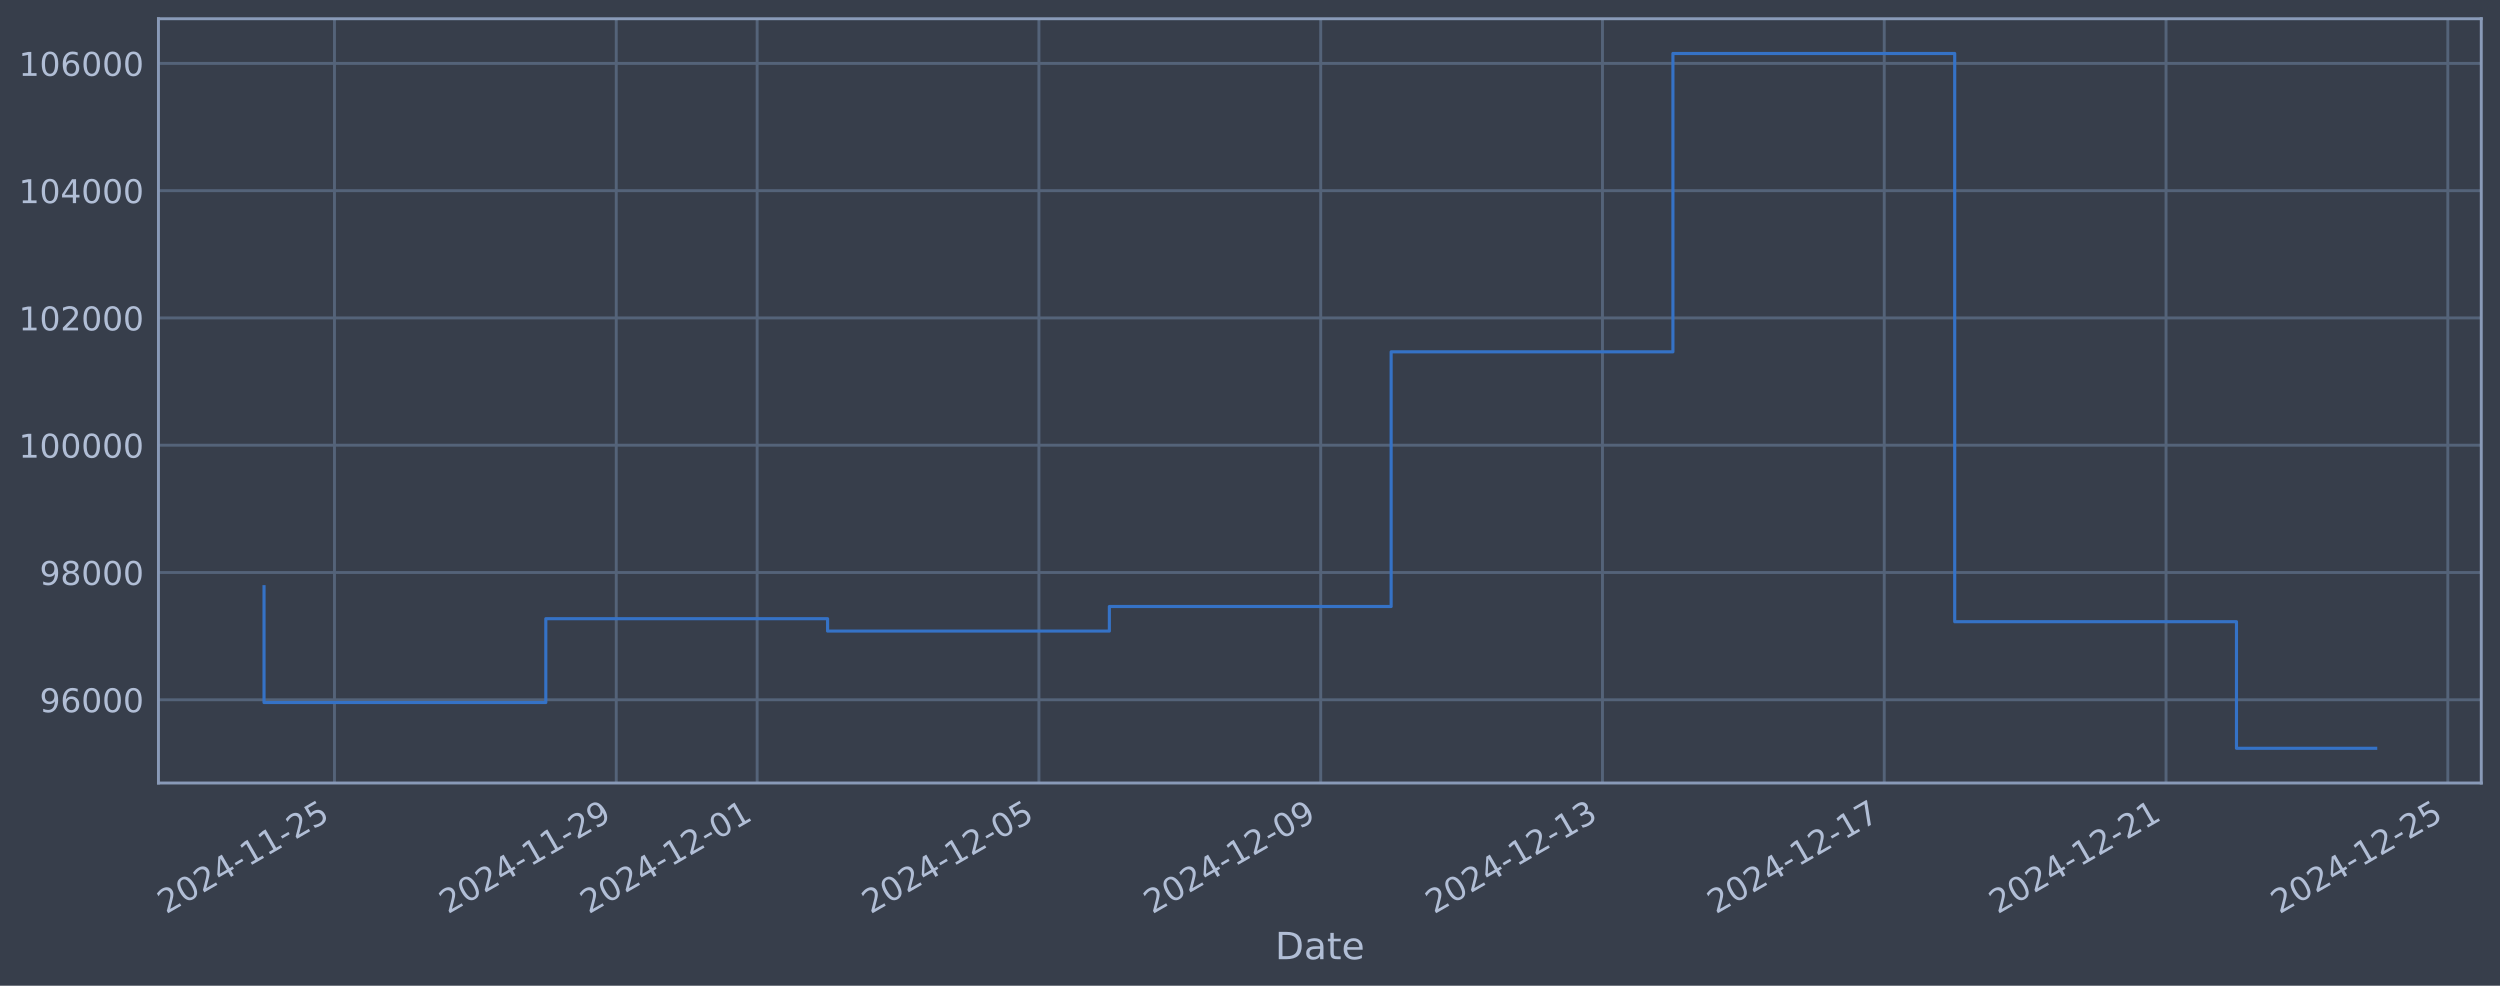
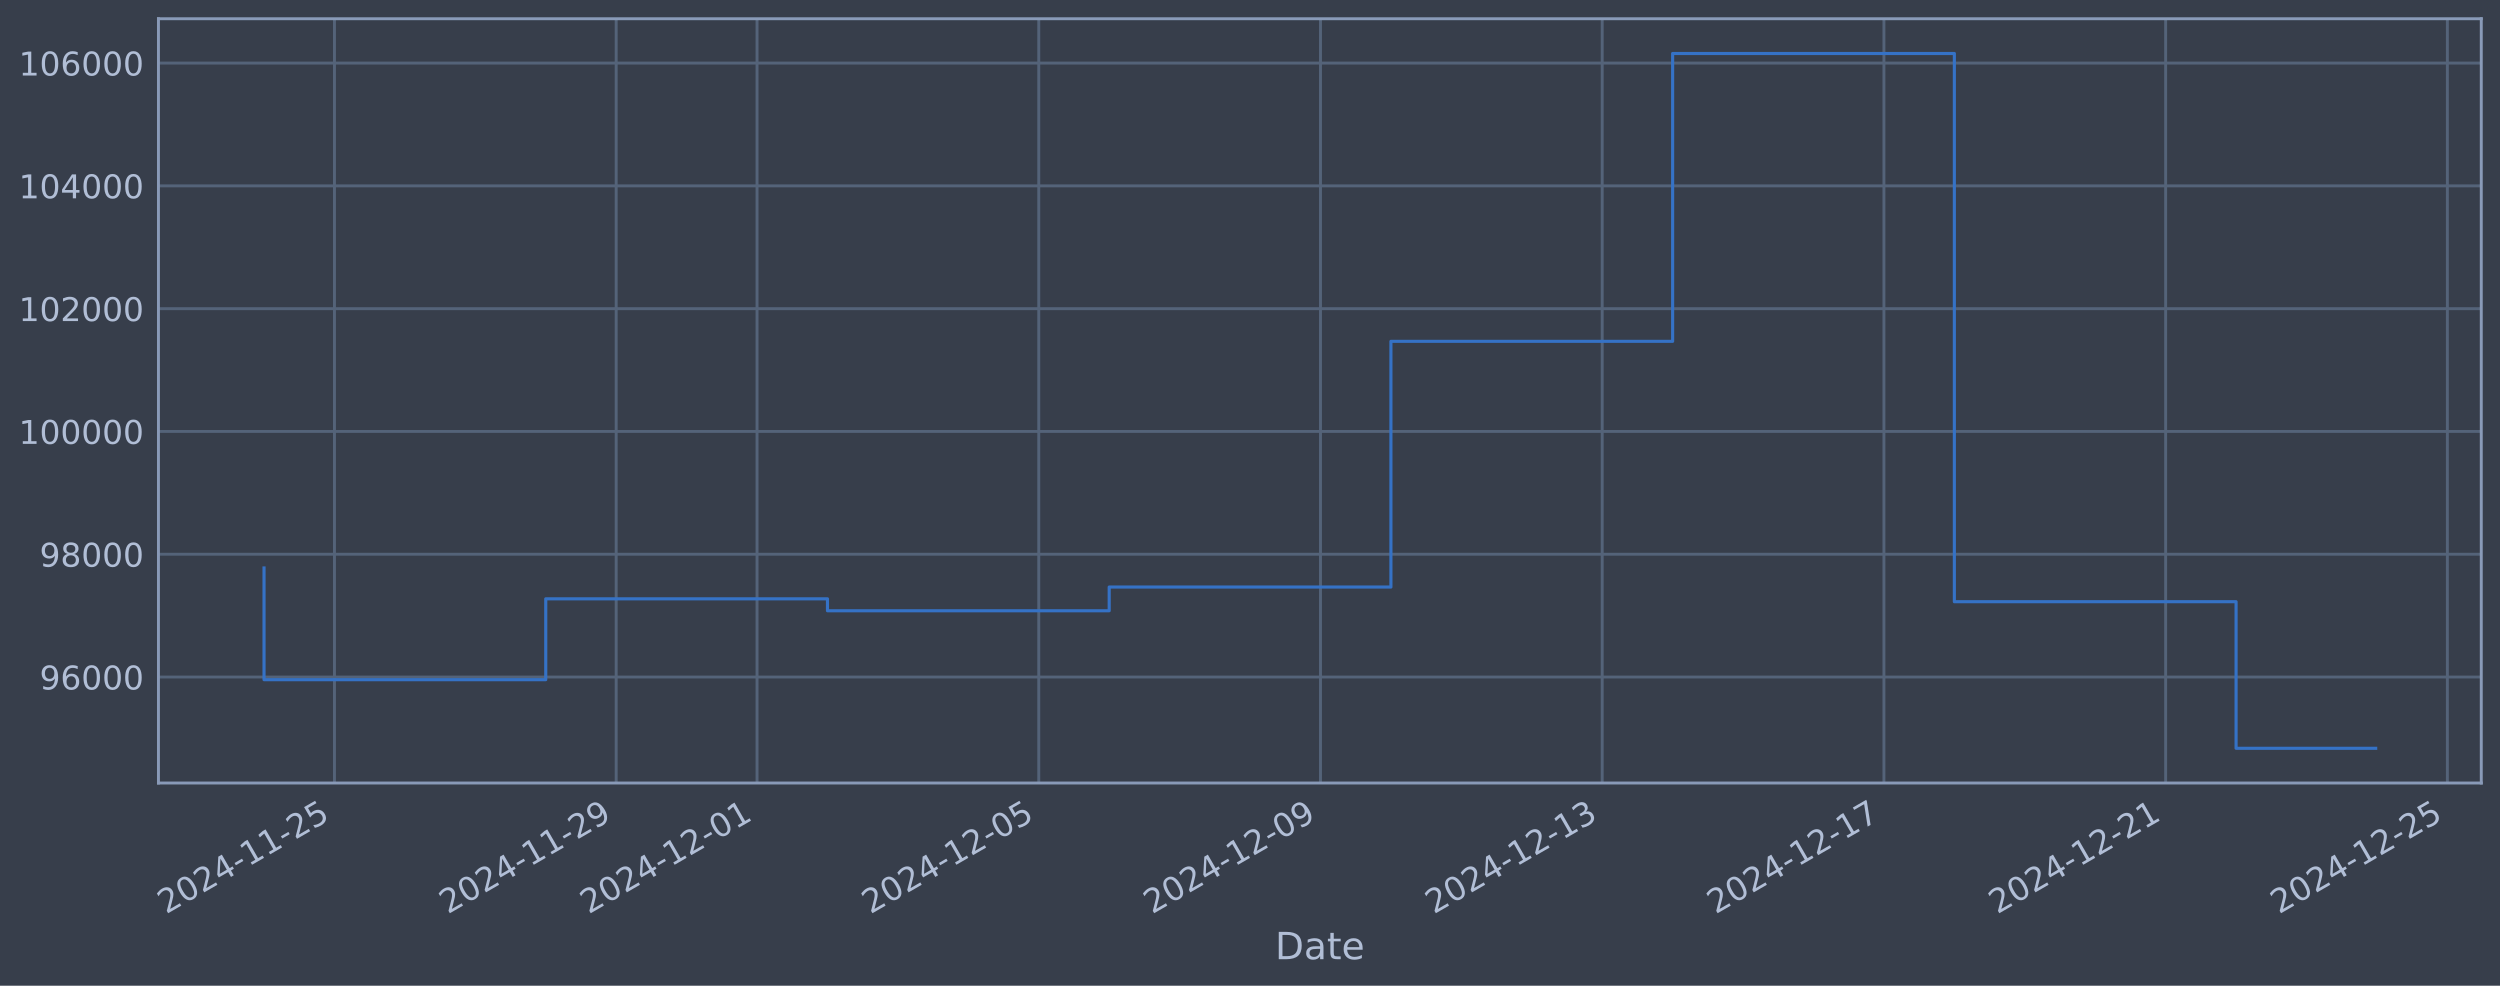
<svg xmlns="http://www.w3.org/2000/svg" xmlns:xlink="http://www.w3.org/1999/xlink" width="960.9pt" height="378.87pt" viewBox="0 0 960.9 378.87" version="1.1">
  <defs>
    <style type="text/css">*{stroke-linejoin: round; stroke-linecap: butt}</style>
  </defs>
  <g id="figure_1">
    <g id="patch_1">
      <path d="M 0 378.87  L 960.9 378.87  L 960.9 0  L 0 0  z " style="fill: #373e4b" />
    </g>
    <g id="axes_1">
      <g id="patch_2">
        <path d="M 60.901 300.96  L 953.701 300.96  L 953.701 7.2  L 60.901 7.2  z " style="fill: #373e4b" />
      </g>
      <g id="matplotlib.axis_1">
        <g id="xtick_1">
          <g id="line2d_1">
-             <path d="M 128.558 300.96  L 128.558 7.2  " clip-path="url(#pc9b8bbfe59)" style="fill: none; stroke: #546379; stroke-width: 1.12; stroke-linecap: square" />
+             <path d="M 128.553 300.96  L 128.553 7.2  " clip-path="url(#pc23317170c)" style="fill: none; stroke: #546379; stroke-width: 1.12; stroke-linecap: square" />
          </g>
          <g id="line2d_2" />
          <g id="text_1">
-             <g style="fill: #b1bed6" transform="translate(63.83282 351.4642) rotate(-30) scale(0.126 -0.126)">
+             <g style="fill: #b1bed6" transform="translate(63.82735 351.4642) rotate(-30) scale(0.126 -0.126)">
              <defs>
                <path id="DejaVuSans-32" d="M 1228 531  L 3431 531  L 3431 0  L 469 0  L 469 531  Q 828 903 1448 1529  Q 2069 2156 2228 2338  Q 2531 2678 2651 2914  Q 2772 3150 2772 3378  Q 2772 3750 2511 3984  Q 2250 4219 1831 4219  Q 1534 4219 1204 4116  Q 875 4013 500 3803  L 500 4441  Q 881 4594 1212 4672  Q 1544 4750 1819 4750  Q 2544 4750 2975 4387  Q 3406 4025 3406 3419  Q 3406 3131 3298 2873  Q 3191 2616 2906 2266  Q 2828 2175 2409 1742  Q 1991 1309 1228 531  z " transform="scale(0.015625)" />
                <path id="DejaVuSans-30" d="M 2034 4250  Q 1547 4250 1301 3770  Q 1056 3291 1056 2328  Q 1056 1369 1301 889  Q 1547 409 2034 409  Q 2525 409 2770 889  Q 3016 1369 3016 2328  Q 3016 3291 2770 3770  Q 2525 4250 2034 4250  z M 2034 4750  Q 2819 4750 3233 4129  Q 3647 3509 3647 2328  Q 3647 1150 3233 529  Q 2819 -91 2034 -91  Q 1250 -91 836 529  Q 422 1150 422 2328  Q 422 3509 836 4129  Q 1250 4750 2034 4750  z " transform="scale(0.015625)" />
                <path id="DejaVuSans-34" d="M 2419 4116  L 825 1625  L 2419 1625  L 2419 4116  z M 2253 4666  L 3047 4666  L 3047 1625  L 3713 1625  L 3713 1100  L 3047 1100  L 3047 0  L 2419 0  L 2419 1100  L 313 1100  L 313 1709  L 2253 4666  z " transform="scale(0.015625)" />
                <path id="DejaVuSans-2d" d="M 313 2009  L 1997 2009  L 1997 1497  L 313 1497  L 313 2009  z " transform="scale(0.015625)" />
                <path id="DejaVuSans-31" d="M 794 531  L 1825 531  L 1825 4091  L 703 3866  L 703 4441  L 1819 4666  L 2450 4666  L 2450 531  L 3481 531  L 3481 0  L 794 0  L 794 531  z " transform="scale(0.015625)" />
                <path id="DejaVuSans-35" d="M 691 4666  L 3169 4666  L 3169 4134  L 1269 4134  L 1269 2991  Q 1406 3038 1543 3061  Q 1681 3084 1819 3084  Q 2600 3084 3056 2656  Q 3513 2228 3513 1497  Q 3513 744 3044 326  Q 2575 -91 1722 -91  Q 1428 -91 1123 -41  Q 819 9 494 109  L 494 744  Q 775 591 1075 516  Q 1375 441 1709 441  Q 2250 441 2565 725  Q 2881 1009 2881 1497  Q 2881 1984 2565 2268  Q 2250 2553 1709 2553  Q 1456 2553 1204 2497  Q 953 2441 691 2322  L 691 4666  z " transform="scale(0.015625)" />
              </defs>
              <use xlink:href="#DejaVuSans-32" />
              <use xlink:href="#DejaVuSans-30" transform="translate(63.62305 0)" />
              <use xlink:href="#DejaVuSans-32" transform="translate(127.2461 0)" />
              <use xlink:href="#DejaVuSans-34" transform="translate(190.8691 0)" />
              <use xlink:href="#DejaVuSans-2d" transform="translate(254.4922 0)" />
              <use xlink:href="#DejaVuSans-31" transform="translate(290.5762 0)" />
              <use xlink:href="#DejaVuSans-31" transform="translate(354.1992 0)" />
              <use xlink:href="#DejaVuSans-2d" transform="translate(417.8223 0)" />
              <use xlink:href="#DejaVuSans-32" transform="translate(453.9062 0)" />
              <use xlink:href="#DejaVuSans-35" transform="translate(517.5293 0)" />
            </g>
          </g>
        </g>
        <g id="xtick_2">
          <g id="line2d_3">
-             <path d="M 236.862 300.96  L 236.862 7.2  " clip-path="url(#pc9b8bbfe59)" style="fill: none; stroke: #546379; stroke-width: 1.12; stroke-linecap: square" />
+             <path d="M 236.835 300.96  L 236.835 7.2  " clip-path="url(#pc23317170c)" style="fill: none; stroke: #546379; stroke-width: 1.12; stroke-linecap: square" />
          </g>
          <g id="line2d_4" />
          <g id="text_2">
-             <g style="fill: #b1bed6" transform="translate(172.1369 351.4642) rotate(-30) scale(0.126 -0.126)">
+             <g style="fill: #b1bed6" transform="translate(172.1095 351.4642) rotate(-30) scale(0.126 -0.126)">
              <defs>
                <path id="DejaVuSans-39" d="M 703 97  L 703 672  Q 941 559 1184 500  Q 1428 441 1663 441  Q 2288 441 2617 861  Q 2947 1281 2994 2138  Q 2813 1869 2534 1725  Q 2256 1581 1919 1581  Q 1219 1581 811 2004  Q 403 2428 403 3163  Q 403 3881 828 4315  Q 1253 4750 1959 4750  Q 2769 4750 3195 4129  Q 3622 3509 3622 2328  Q 3622 1225 3098 567  Q 2575 -91 1691 -91  Q 1453 -91 1209 -44  Q 966 3 703 97  z M 1959 2075  Q 2384 2075 2632 2365  Q 2881 2656 2881 3163  Q 2881 3666 2632 3958  Q 2384 4250 1959 4250  Q 1534 4250 1286 3958  Q 1038 3666 1038 3163  Q 1038 2656 1286 2365  Q 1534 2075 1959 2075  z " transform="scale(0.015625)" />
              </defs>
              <use xlink:href="#DejaVuSans-32" />
              <use xlink:href="#DejaVuSans-30" transform="translate(63.62305 0)" />
              <use xlink:href="#DejaVuSans-32" transform="translate(127.2461 0)" />
              <use xlink:href="#DejaVuSans-34" transform="translate(190.8691 0)" />
              <use xlink:href="#DejaVuSans-2d" transform="translate(254.4922 0)" />
              <use xlink:href="#DejaVuSans-31" transform="translate(290.5762 0)" />
              <use xlink:href="#DejaVuSans-31" transform="translate(354.1992 0)" />
              <use xlink:href="#DejaVuSans-2d" transform="translate(417.8223 0)" />
              <use xlink:href="#DejaVuSans-32" transform="translate(453.9062 0)" />
              <use xlink:href="#DejaVuSans-39" transform="translate(517.5293 0)" />
            </g>
          </g>
        </g>
        <g id="xtick_3">
          <g id="line2d_5">
-             <path d="M 291.014 300.96  L 291.014 7.2  " clip-path="url(#pc9b8bbfe59)" style="fill: none; stroke: #546379; stroke-width: 1.12; stroke-linecap: square" />
+             <path d="M 290.976 300.96  L 290.976 7.2  " clip-path="url(#pc23317170c)" style="fill: none; stroke: #546379; stroke-width: 1.12; stroke-linecap: square" />
          </g>
          <g id="line2d_6" />
          <g id="text_3">
-             <g style="fill: #b1bed6" transform="translate(226.2889 351.4642) rotate(-30) scale(0.126 -0.126)">
+             <g style="fill: #b1bed6" transform="translate(226.2506 351.4642) rotate(-30) scale(0.126 -0.126)">
              <use xlink:href="#DejaVuSans-32" />
              <use xlink:href="#DejaVuSans-30" transform="translate(63.62305 0)" />
              <use xlink:href="#DejaVuSans-32" transform="translate(127.2461 0)" />
              <use xlink:href="#DejaVuSans-34" transform="translate(190.8691 0)" />
              <use xlink:href="#DejaVuSans-2d" transform="translate(254.4922 0)" />
              <use xlink:href="#DejaVuSans-31" transform="translate(290.5762 0)" />
              <use xlink:href="#DejaVuSans-32" transform="translate(354.1992 0)" />
              <use xlink:href="#DejaVuSans-2d" transform="translate(417.8223 0)" />
              <use xlink:href="#DejaVuSans-30" transform="translate(453.9062 0)" />
              <use xlink:href="#DejaVuSans-31" transform="translate(517.5293 0)" />
            </g>
          </g>
        </g>
        <g id="xtick_4">
          <g id="line2d_7">
-             <path d="M 399.318 300.96  L 399.318 7.2  " clip-path="url(#pc9b8bbfe59)" style="fill: none; stroke: #546379; stroke-width: 1.12; stroke-linecap: square" />
+             <path d="M 399.258 300.96  L 399.258 7.2  " clip-path="url(#pc23317170c)" style="fill: none; stroke: #546379; stroke-width: 1.12; stroke-linecap: square" />
          </g>
          <g id="line2d_8" />
          <g id="text_4">
-             <g style="fill: #b1bed6" transform="translate(334.5929 351.4642) rotate(-30) scale(0.126 -0.126)">
+             <g style="fill: #b1bed6" transform="translate(334.5327 351.4642) rotate(-30) scale(0.126 -0.126)">
              <use xlink:href="#DejaVuSans-32" />
              <use xlink:href="#DejaVuSans-30" transform="translate(63.62305 0)" />
              <use xlink:href="#DejaVuSans-32" transform="translate(127.2461 0)" />
              <use xlink:href="#DejaVuSans-34" transform="translate(190.8691 0)" />
              <use xlink:href="#DejaVuSans-2d" transform="translate(254.4922 0)" />
              <use xlink:href="#DejaVuSans-31" transform="translate(290.5762 0)" />
              <use xlink:href="#DejaVuSans-32" transform="translate(354.1992 0)" />
              <use xlink:href="#DejaVuSans-2d" transform="translate(417.8223 0)" />
              <use xlink:href="#DejaVuSans-30" transform="translate(453.9062 0)" />
              <use xlink:href="#DejaVuSans-35" transform="translate(517.5293 0)" />
            </g>
          </g>
        </g>
        <g id="xtick_5">
          <g id="line2d_9">
-             <path d="M 507.622 300.96  L 507.622 7.2  " clip-path="url(#pc9b8bbfe59)" style="fill: none; stroke: #546379; stroke-width: 1.12; stroke-linecap: square" />
+             <path d="M 507.54 300.96  L 507.54 7.2  " clip-path="url(#pc23317170c)" style="fill: none; stroke: #546379; stroke-width: 1.12; stroke-linecap: square" />
          </g>
          <g id="line2d_10" />
          <g id="text_5">
-             <g style="fill: #b1bed6" transform="translate(442.897 351.4642) rotate(-30) scale(0.126 -0.126)">
+             <g style="fill: #b1bed6" transform="translate(442.8148 351.4642) rotate(-30) scale(0.126 -0.126)">
              <use xlink:href="#DejaVuSans-32" />
              <use xlink:href="#DejaVuSans-30" transform="translate(63.62305 0)" />
              <use xlink:href="#DejaVuSans-32" transform="translate(127.2461 0)" />
              <use xlink:href="#DejaVuSans-34" transform="translate(190.8691 0)" />
              <use xlink:href="#DejaVuSans-2d" transform="translate(254.4922 0)" />
              <use xlink:href="#DejaVuSans-31" transform="translate(290.5762 0)" />
              <use xlink:href="#DejaVuSans-32" transform="translate(354.1992 0)" />
              <use xlink:href="#DejaVuSans-2d" transform="translate(417.8223 0)" />
              <use xlink:href="#DejaVuSans-30" transform="translate(453.9062 0)" />
              <use xlink:href="#DejaVuSans-39" transform="translate(517.5293 0)" />
            </g>
          </g>
        </g>
        <g id="xtick_6">
          <g id="line2d_11">
-             <path d="M 615.927 300.96  L 615.927 7.2  " clip-path="url(#pc9b8bbfe59)" style="fill: none; stroke: #546379; stroke-width: 1.12; stroke-linecap: square" />
+             <path d="M 615.822 300.96  L 615.822 7.2  " clip-path="url(#pc23317170c)" style="fill: none; stroke: #546379; stroke-width: 1.12; stroke-linecap: square" />
          </g>
          <g id="line2d_12" />
          <g id="text_6">
-             <g style="fill: #b1bed6" transform="translate(551.201 351.4642) rotate(-30) scale(0.126 -0.126)">
+             <g style="fill: #b1bed6" transform="translate(551.097 351.4642) rotate(-30) scale(0.126 -0.126)">
              <defs>
                <path id="DejaVuSans-33" d="M 2597 2516  Q 3050 2419 3304 2112  Q 3559 1806 3559 1356  Q 3559 666 3084 287  Q 2609 -91 1734 -91  Q 1441 -91 1130 -33  Q 819 25 488 141  L 488 750  Q 750 597 1062 519  Q 1375 441 1716 441  Q 2309 441 2620 675  Q 2931 909 2931 1356  Q 2931 1769 2642 2001  Q 2353 2234 1838 2234  L 1294 2234  L 1294 2753  L 1863 2753  Q 2328 2753 2575 2939  Q 2822 3125 2822 3475  Q 2822 3834 2567 4026  Q 2313 4219 1838 4219  Q 1578 4219 1281 4162  Q 984 4106 628 3988  L 628 4550  Q 988 4650 1302 4700  Q 1616 4750 1894 4750  Q 2613 4750 3031 4423  Q 3450 4097 3450 3541  Q 3450 3153 3228 2886  Q 3006 2619 2597 2516  z " transform="scale(0.015625)" />
              </defs>
              <use xlink:href="#DejaVuSans-32" />
              <use xlink:href="#DejaVuSans-30" transform="translate(63.62305 0)" />
              <use xlink:href="#DejaVuSans-32" transform="translate(127.2461 0)" />
              <use xlink:href="#DejaVuSans-34" transform="translate(190.8691 0)" />
              <use xlink:href="#DejaVuSans-2d" transform="translate(254.4922 0)" />
              <use xlink:href="#DejaVuSans-31" transform="translate(290.5762 0)" />
              <use xlink:href="#DejaVuSans-32" transform="translate(354.1992 0)" />
              <use xlink:href="#DejaVuSans-2d" transform="translate(417.8223 0)" />
              <use xlink:href="#DejaVuSans-31" transform="translate(453.9062 0)" />
              <use xlink:href="#DejaVuSans-33" transform="translate(517.5293 0)" />
            </g>
          </g>
        </g>
        <g id="xtick_7">
          <g id="line2d_13">
-             <path d="M 724.231 300.96  L 724.231 7.2  " clip-path="url(#pc9b8bbfe59)" style="fill: none; stroke: #546379; stroke-width: 1.12; stroke-linecap: square" />
+             <path d="M 724.105 300.96  L 724.105 7.2  " clip-path="url(#pc23317170c)" style="fill: none; stroke: #546379; stroke-width: 1.12; stroke-linecap: square" />
          </g>
          <g id="line2d_14" />
          <g id="text_7">
-             <g style="fill: #b1bed6" transform="translate(659.5051 351.4642) rotate(-30) scale(0.126 -0.126)">
+             <g style="fill: #b1bed6" transform="translate(659.3791 351.4642) rotate(-30) scale(0.126 -0.126)">
              <defs>
                <path id="DejaVuSans-37" d="M 525 4666  L 3525 4666  L 3525 4397  L 1831 0  L 1172 0  L 2766 4134  L 525 4134  L 525 4666  z " transform="scale(0.015625)" />
              </defs>
              <use xlink:href="#DejaVuSans-32" />
              <use xlink:href="#DejaVuSans-30" transform="translate(63.62305 0)" />
              <use xlink:href="#DejaVuSans-32" transform="translate(127.2461 0)" />
              <use xlink:href="#DejaVuSans-34" transform="translate(190.8691 0)" />
              <use xlink:href="#DejaVuSans-2d" transform="translate(254.4922 0)" />
              <use xlink:href="#DejaVuSans-31" transform="translate(290.5762 0)" />
              <use xlink:href="#DejaVuSans-32" transform="translate(354.1992 0)" />
              <use xlink:href="#DejaVuSans-2d" transform="translate(417.8223 0)" />
              <use xlink:href="#DejaVuSans-31" transform="translate(453.9062 0)" />
              <use xlink:href="#DejaVuSans-37" transform="translate(517.5293 0)" />
            </g>
          </g>
        </g>
        <g id="xtick_8">
          <g id="line2d_15">
-             <path d="M 832.535 300.96  L 832.535 7.2  " clip-path="url(#pc9b8bbfe59)" style="fill: none; stroke: #546379; stroke-width: 1.12; stroke-linecap: square" />
+             <path d="M 832.387 300.96  L 832.387 7.2  " clip-path="url(#pc23317170c)" style="fill: none; stroke: #546379; stroke-width: 1.12; stroke-linecap: square" />
          </g>
          <g id="line2d_16" />
          <g id="text_8">
-             <g style="fill: #b1bed6" transform="translate(767.8091 351.4642) rotate(-30) scale(0.126 -0.126)">
+             <g style="fill: #b1bed6" transform="translate(767.6613 351.4642) rotate(-30) scale(0.126 -0.126)">
              <use xlink:href="#DejaVuSans-32" />
              <use xlink:href="#DejaVuSans-30" transform="translate(63.62305 0)" />
              <use xlink:href="#DejaVuSans-32" transform="translate(127.2461 0)" />
              <use xlink:href="#DejaVuSans-34" transform="translate(190.8691 0)" />
              <use xlink:href="#DejaVuSans-2d" transform="translate(254.4922 0)" />
              <use xlink:href="#DejaVuSans-31" transform="translate(290.5762 0)" />
              <use xlink:href="#DejaVuSans-32" transform="translate(354.1992 0)" />
              <use xlink:href="#DejaVuSans-2d" transform="translate(417.8223 0)" />
              <use xlink:href="#DejaVuSans-32" transform="translate(453.9062 0)" />
              <use xlink:href="#DejaVuSans-31" transform="translate(517.5293 0)" />
            </g>
          </g>
        </g>
        <g id="xtick_9">
          <g id="line2d_17">
-             <path d="M 940.839 300.96  L 940.839 7.2  " clip-path="url(#pc9b8bbfe59)" style="fill: none; stroke: #546379; stroke-width: 1.12; stroke-linecap: square" />
+             <path d="M 940.669 300.96  L 940.669 7.2  " clip-path="url(#pc23317170c)" style="fill: none; stroke: #546379; stroke-width: 1.12; stroke-linecap: square" />
          </g>
          <g id="line2d_18" />
          <g id="text_9">
-             <g style="fill: #b1bed6" transform="translate(876.1132 351.4642) rotate(-30) scale(0.126 -0.126)">
+             <g style="fill: #b1bed6" transform="translate(875.9434 351.4642) rotate(-30) scale(0.126 -0.126)">
              <use xlink:href="#DejaVuSans-32" />
              <use xlink:href="#DejaVuSans-30" transform="translate(63.62305 0)" />
              <use xlink:href="#DejaVuSans-32" transform="translate(127.2461 0)" />
              <use xlink:href="#DejaVuSans-34" transform="translate(190.8691 0)" />
              <use xlink:href="#DejaVuSans-2d" transform="translate(254.4922 0)" />
              <use xlink:href="#DejaVuSans-31" transform="translate(290.5762 0)" />
              <use xlink:href="#DejaVuSans-32" transform="translate(354.1992 0)" />
              <use xlink:href="#DejaVuSans-2d" transform="translate(417.8223 0)" />
              <use xlink:href="#DejaVuSans-32" transform="translate(453.9062 0)" />
              <use xlink:href="#DejaVuSans-35" transform="translate(517.5293 0)" />
            </g>
          </g>
        </g>
        <g id="text_10">
          <g style="fill: #b1bed6" transform="translate(490.0914 368.6753) scale(0.144 -0.144)">
            <defs>
              <path id="DejaVuSans-44" d="M 1259 4147  L 1259 519  L 2022 519  Q 2988 519 3436 956  Q 3884 1394 3884 2338  Q 3884 3275 3436 3711  Q 2988 4147 2022 4147  L 1259 4147  z M 628 4666  L 1925 4666  Q 3281 4666 3915 4102  Q 4550 3538 4550 2338  Q 4550 1131 3912 565  Q 3275 0 1925 0  L 628 0  L 628 4666  z " transform="scale(0.015625)" />
              <path id="DejaVuSans-61" d="M 2194 1759  Q 1497 1759 1228 1600  Q 959 1441 959 1056  Q 959 750 1161 570  Q 1363 391 1709 391  Q 2188 391 2477 730  Q 2766 1069 2766 1631  L 2766 1759  L 2194 1759  z M 3341 1997  L 3341 0  L 2766 0  L 2766 531  Q 2569 213 2275 61  Q 1981 -91 1556 -91  Q 1019 -91 701 211  Q 384 513 384 1019  Q 384 1609 779 1909  Q 1175 2209 1959 2209  L 2766 2209  L 2766 2266  Q 2766 2663 2505 2880  Q 2244 3097 1772 3097  Q 1472 3097 1187 3025  Q 903 2953 641 2809  L 641 3341  Q 956 3463 1253 3523  Q 1550 3584 1831 3584  Q 2591 3584 2966 3190  Q 3341 2797 3341 1997  z " transform="scale(0.015625)" />
              <path id="DejaVuSans-74" d="M 1172 4494  L 1172 3500  L 2356 3500  L 2356 3053  L 1172 3053  L 1172 1153  Q 1172 725 1289 603  Q 1406 481 1766 481  L 2356 481  L 2356 0  L 1766 0  Q 1100 0 847 248  Q 594 497 594 1153  L 594 3053  L 172 3053  L 172 3500  L 594 3500  L 594 4494  L 1172 4494  z " transform="scale(0.015625)" />
              <path id="DejaVuSans-65" d="M 3597 1894  L 3597 1613  L 953 1613  Q 991 1019 1311 708  Q 1631 397 2203 397  Q 2534 397 2845 478  Q 3156 559 3463 722  L 3463 178  Q 3153 47 2828 -22  Q 2503 -91 2169 -91  Q 1331 -91 842 396  Q 353 884 353 1716  Q 353 2575 817 3079  Q 1281 3584 2069 3584  Q 2775 3584 3186 3129  Q 3597 2675 3597 1894  z M 3022 2063  Q 3016 2534 2758 2815  Q 2500 3097 2075 3097  Q 1594 3097 1305 2825  Q 1016 2553 972 2059  L 3022 2063  z " transform="scale(0.015625)" />
            </defs>
            <use xlink:href="#DejaVuSans-44" />
            <use xlink:href="#DejaVuSans-61" transform="translate(77.00195 0)" />
            <use xlink:href="#DejaVuSans-74" transform="translate(138.2812 0)" />
            <use xlink:href="#DejaVuSans-65" transform="translate(177.4902 0)" />
          </g>
        </g>
      </g>
      <g id="matplotlib.axis_2">
        <g id="ytick_1">
          <g id="line2d_19">
-             <path d="M 60.901 268.963  L 953.701 268.963  " clip-path="url(#pc9b8bbfe59)" style="fill: none; stroke: #546379; stroke-width: 1.12; stroke-linecap: square" />
+             <path d="M 60.901 260.224  L 953.701 260.224  " clip-path="url(#pc23317170c)" style="fill: none; stroke: #546379; stroke-width: 1.12; stroke-linecap: square" />
          </g>
          <g id="line2d_20" />
          <g id="text_11">
-             <g style="fill: #b1bed6" transform="translate(15.21675 273.7498) scale(0.126 -0.126)">
+             <g style="fill: #b1bed6" transform="translate(15.21675 265.0112) scale(0.126 -0.126)">
              <defs>
                <path id="DejaVuSans-36" d="M 2113 2584  Q 1688 2584 1439 2293  Q 1191 2003 1191 1497  Q 1191 994 1439 701  Q 1688 409 2113 409  Q 2538 409 2786 701  Q 3034 994 3034 1497  Q 3034 2003 2786 2293  Q 2538 2584 2113 2584  z M 3366 4563  L 3366 3988  Q 3128 4100 2886 4159  Q 2644 4219 2406 4219  Q 1781 4219 1451 3797  Q 1122 3375 1075 2522  Q 1259 2794 1537 2939  Q 1816 3084 2150 3084  Q 2853 3084 3261 2657  Q 3669 2231 3669 1497  Q 3669 778 3244 343  Q 2819 -91 2113 -91  Q 1303 -91 875 529  Q 447 1150 447 2328  Q 447 3434 972 4092  Q 1497 4750 2381 4750  Q 2619 4750 2861 4703  Q 3103 4656 3366 4563  z " transform="scale(0.015625)" />
              </defs>
              <use xlink:href="#DejaVuSans-39" />
              <use xlink:href="#DejaVuSans-36" transform="translate(63.62305 0)" />
              <use xlink:href="#DejaVuSans-30" transform="translate(127.2461 0)" />
              <use xlink:href="#DejaVuSans-30" transform="translate(190.8691 0)" />
              <use xlink:href="#DejaVuSans-30" transform="translate(254.4922 0)" />
            </g>
          </g>
        </g>
        <g id="ytick_2">
          <g id="line2d_21">
-             <path d="M 60.901 220.044  L 953.701 220.044  " clip-path="url(#pc9b8bbfe59)" style="fill: none; stroke: #546379; stroke-width: 1.12; stroke-linecap: square" />
+             <path d="M 60.901 213.026  L 953.701 213.026  " clip-path="url(#pc23317170c)" style="fill: none; stroke: #546379; stroke-width: 1.12; stroke-linecap: square" />
          </g>
          <g id="line2d_22" />
          <g id="text_12">
-             <g style="fill: #b1bed6" transform="translate(15.21675 224.8309) scale(0.126 -0.126)">
+             <g style="fill: #b1bed6" transform="translate(15.21675 217.8132) scale(0.126 -0.126)">
              <defs>
                <path id="DejaVuSans-38" d="M 2034 2216  Q 1584 2216 1326 1975  Q 1069 1734 1069 1313  Q 1069 891 1326 650  Q 1584 409 2034 409  Q 2484 409 2743 651  Q 3003 894 3003 1313  Q 3003 1734 2745 1975  Q 2488 2216 2034 2216  z M 1403 2484  Q 997 2584 770 2862  Q 544 3141 544 3541  Q 544 4100 942 4425  Q 1341 4750 2034 4750  Q 2731 4750 3128 4425  Q 3525 4100 3525 3541  Q 3525 3141 3298 2862  Q 3072 2584 2669 2484  Q 3125 2378 3379 2068  Q 3634 1759 3634 1313  Q 3634 634 3220 271  Q 2806 -91 2034 -91  Q 1263 -91 848 271  Q 434 634 434 1313  Q 434 1759 690 2068  Q 947 2378 1403 2484  z M 1172 3481  Q 1172 3119 1398 2916  Q 1625 2713 2034 2713  Q 2441 2713 2670 2916  Q 2900 3119 2900 3481  Q 2900 3844 2670 4047  Q 2441 4250 2034 4250  Q 1625 4250 1398 4047  Q 1172 3844 1172 3481  z " transform="scale(0.015625)" />
              </defs>
              <use xlink:href="#DejaVuSans-39" />
              <use xlink:href="#DejaVuSans-38" transform="translate(63.62305 0)" />
              <use xlink:href="#DejaVuSans-30" transform="translate(127.2461 0)" />
              <use xlink:href="#DejaVuSans-30" transform="translate(190.8691 0)" />
              <use xlink:href="#DejaVuSans-30" transform="translate(254.4922 0)" />
            </g>
          </g>
        </g>
        <g id="ytick_3">
          <g id="line2d_23">
-             <path d="M 60.901 171.125  L 953.701 171.125  " clip-path="url(#pc9b8bbfe59)" style="fill: none; stroke: #546379; stroke-width: 1.12; stroke-linecap: square" />
+             <path d="M 60.901 165.828  L 953.701 165.828  " clip-path="url(#pc23317170c)" style="fill: none; stroke: #546379; stroke-width: 1.12; stroke-linecap: square" />
          </g>
          <g id="line2d_24" />
          <g id="text_13">
-             <g style="fill: #b1bed6" transform="translate(7.2 175.9121) scale(0.126 -0.126)">
+             <g style="fill: #b1bed6" transform="translate(7.2 170.6153) scale(0.126 -0.126)">
              <use xlink:href="#DejaVuSans-31" />
              <use xlink:href="#DejaVuSans-30" transform="translate(63.62305 0)" />
              <use xlink:href="#DejaVuSans-30" transform="translate(127.2461 0)" />
              <use xlink:href="#DejaVuSans-30" transform="translate(190.8691 0)" />
              <use xlink:href="#DejaVuSans-30" transform="translate(254.4922 0)" />
              <use xlink:href="#DejaVuSans-30" transform="translate(318.1152 0)" />
            </g>
          </g>
        </g>
        <g id="ytick_4">
          <g id="line2d_25">
-             <path d="M 60.901 122.206  L 953.701 122.206  " clip-path="url(#pc9b8bbfe59)" style="fill: none; stroke: #546379; stroke-width: 1.12; stroke-linecap: square" />
+             <path d="M 60.901 118.63  L 953.701 118.63  " clip-path="url(#pc23317170c)" style="fill: none; stroke: #546379; stroke-width: 1.12; stroke-linecap: square" />
          </g>
          <g id="line2d_26" />
          <g id="text_14">
-             <g style="fill: #b1bed6" transform="translate(7.2 126.9933) scale(0.126 -0.126)">
+             <g style="fill: #b1bed6" transform="translate(7.2 123.4173) scale(0.126 -0.126)">
              <use xlink:href="#DejaVuSans-31" />
              <use xlink:href="#DejaVuSans-30" transform="translate(63.62305 0)" />
              <use xlink:href="#DejaVuSans-32" transform="translate(127.2461 0)" />
              <use xlink:href="#DejaVuSans-30" transform="translate(190.8691 0)" />
              <use xlink:href="#DejaVuSans-30" transform="translate(254.4922 0)" />
              <use xlink:href="#DejaVuSans-30" transform="translate(318.1152 0)" />
            </g>
          </g>
        </g>
        <g id="ytick_5">
          <g id="line2d_27">
-             <path d="M 60.901 73.287  L 953.701 73.287  " clip-path="url(#pc9b8bbfe59)" style="fill: none; stroke: #546379; stroke-width: 1.12; stroke-linecap: square" />
+             <path d="M 60.901 71.432  L 953.701 71.432  " clip-path="url(#pc23317170c)" style="fill: none; stroke: #546379; stroke-width: 1.12; stroke-linecap: square" />
          </g>
          <g id="line2d_28" />
          <g id="text_15">
-             <g style="fill: #b1bed6" transform="translate(7.2 78.07448) scale(0.126 -0.126)">
+             <g style="fill: #b1bed6" transform="translate(7.2 76.21937) scale(0.126 -0.126)">
              <use xlink:href="#DejaVuSans-31" />
              <use xlink:href="#DejaVuSans-30" transform="translate(63.62305 0)" />
              <use xlink:href="#DejaVuSans-34" transform="translate(127.2461 0)" />
              <use xlink:href="#DejaVuSans-30" transform="translate(190.8691 0)" />
              <use xlink:href="#DejaVuSans-30" transform="translate(254.4922 0)" />
              <use xlink:href="#DejaVuSans-30" transform="translate(318.1152 0)" />
            </g>
          </g>
        </g>
        <g id="ytick_6">
          <g id="line2d_29">
-             <path d="M 60.901 24.369  L 953.701 24.369  " clip-path="url(#pc9b8bbfe59)" style="fill: none; stroke: #546379; stroke-width: 1.12; stroke-linecap: square" />
+             <path d="M 60.901 24.234  L 953.701 24.234  " clip-path="url(#pc23317170c)" style="fill: none; stroke: #546379; stroke-width: 1.12; stroke-linecap: square" />
          </g>
          <g id="line2d_30" />
          <g id="text_16">
-             <g style="fill: #b1bed6" transform="translate(7.2 29.15566) scale(0.126 -0.126)">
+             <g style="fill: #b1bed6" transform="translate(7.2 29.02142) scale(0.126 -0.126)">
              <use xlink:href="#DejaVuSans-31" />
              <use xlink:href="#DejaVuSans-30" transform="translate(63.62305 0)" />
              <use xlink:href="#DejaVuSans-36" transform="translate(127.2461 0)" />
              <use xlink:href="#DejaVuSans-30" transform="translate(190.8691 0)" />
              <use xlink:href="#DejaVuSans-30" transform="translate(254.4922 0)" />
              <use xlink:href="#DejaVuSans-30" transform="translate(318.1152 0)" />
            </g>
          </g>
        </g>
      </g>
      <g id="line2d_31">
-         <path d="M 101.482 225.5  L 101.482 270.015  L 209.786 270.015  L 209.786 237.811  L 318.09 237.811  L 318.09 242.558  L 426.394 242.558  L 426.394 233.116  L 534.699 233.116  L 534.699 135.23  L 643.003 135.23  L 643.003 20.553  L 751.307 20.553  L 751.307 238.962  L 859.611 238.962  L 859.611 287.607  L 913.119 287.607  " clip-path="url(#pc9b8bbfe59)" style="fill: none; stroke: #3572c6; stroke-width: 1.2; stroke-linecap: square" />
+         <path d="M 101.482 218.29  L 101.482 261.239  L 209.764 261.239  L 209.764 230.168  L 318.047 230.168  L 318.047 234.748  L 426.329 234.748  L 426.329 225.639  L 534.611 225.639  L 534.611 131.196  L 642.893 131.196  L 642.893 20.553  L 751.175 20.553  L 751.175 231.279  L 859.457 231.279  L 859.457 287.607  L 913.119 287.607  " clip-path="url(#pc23317170c)" style="fill: none; stroke: #3572c6; stroke-width: 1.2; stroke-linecap: square" />
      </g>
      <g id="patch_3">
        <path d="M 60.901 300.96  L 60.901 7.2  " style="fill: none; stroke: #899ab8; stroke-width: 1.12; stroke-linejoin: miter; stroke-linecap: square" />
      </g>
      <g id="patch_4">
        <path d="M 953.701 300.96  L 953.701 7.2  " style="fill: none; stroke: #899ab8; stroke-width: 1.12; stroke-linejoin: miter; stroke-linecap: square" />
      </g>
      <g id="patch_5">
        <path d="M 60.901 300.96  L 953.701 300.96  " style="fill: none; stroke: #899ab8; stroke-width: 1.12; stroke-linejoin: miter; stroke-linecap: square" />
      </g>
      <g id="patch_6">
        <path d="M 60.901 7.2  L 953.701 7.2  " style="fill: none; stroke: #899ab8; stroke-width: 1.12; stroke-linejoin: miter; stroke-linecap: square" />
      </g>
    </g>
  </g>
  <defs>
-     <clipPath id="pc9b8bbfe59">
+     <clipPath id="pc23317170c">
      <rect x="60.901" y="7.2" width="892.8" height="293.76" />
    </clipPath>
  </defs>
</svg>
